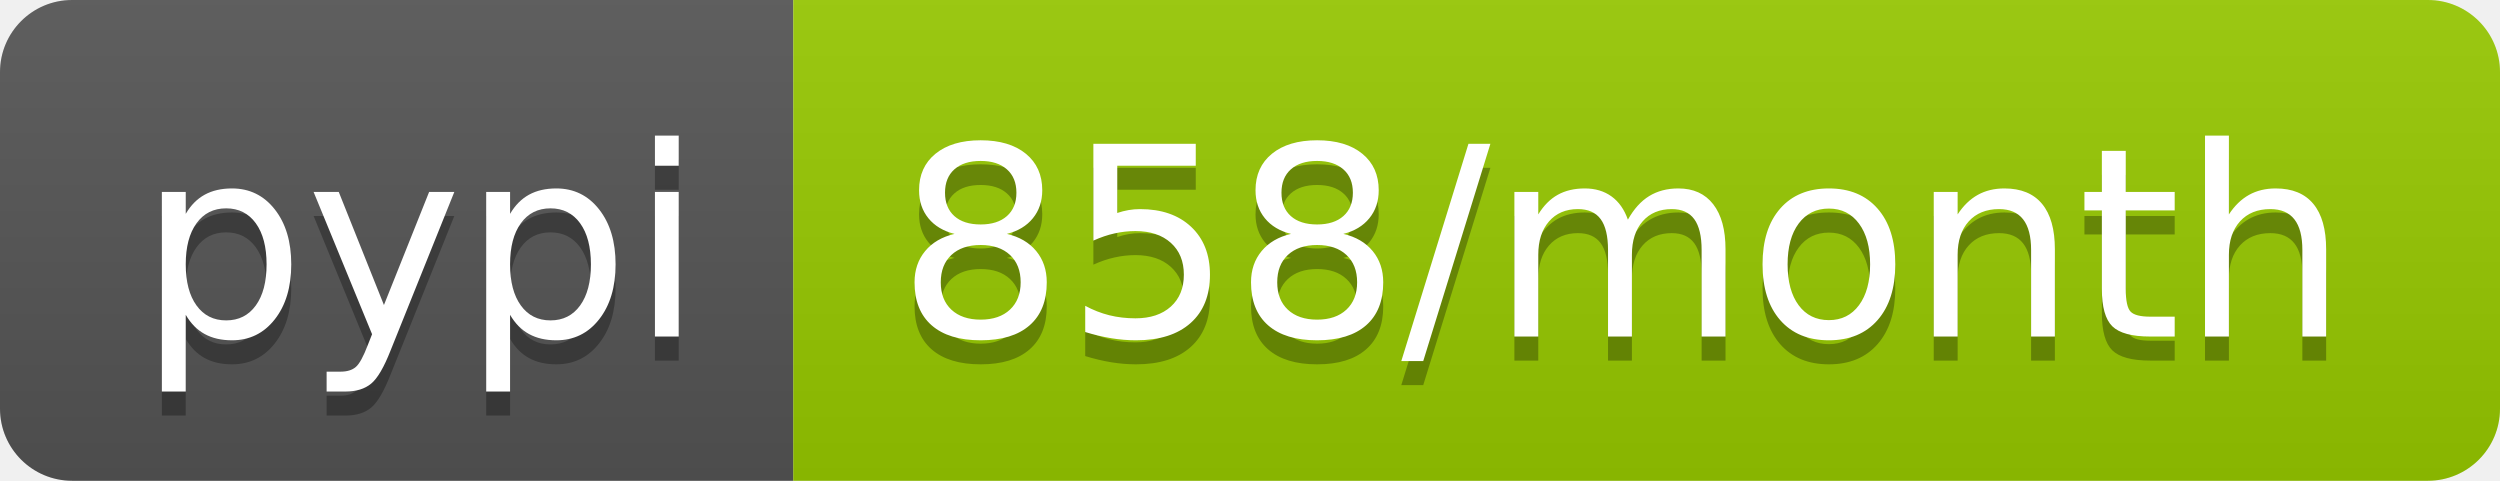
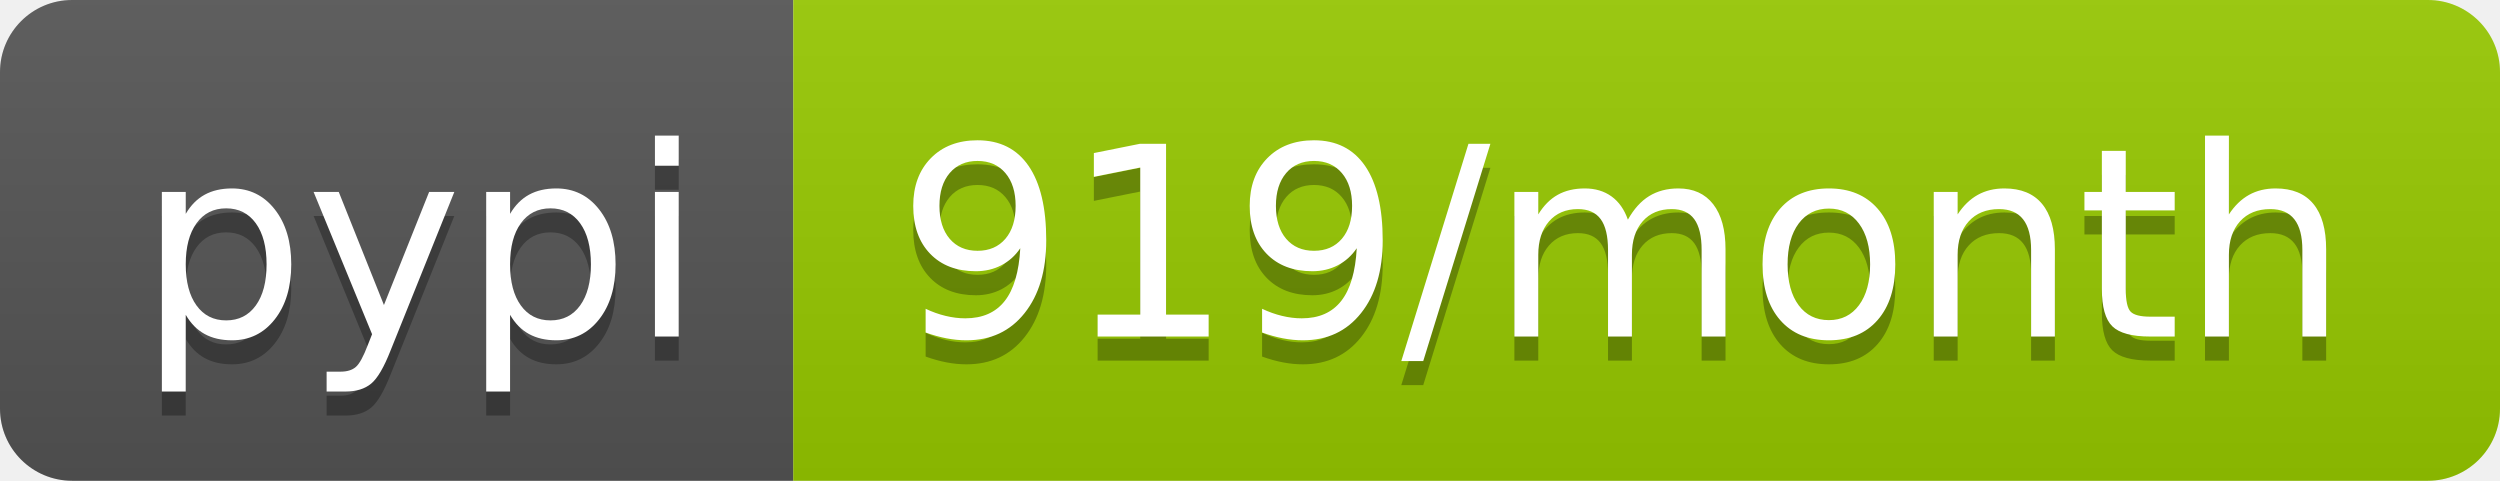
<svg xmlns="http://www.w3.org/2000/svg" width="104" height="20">
  <linearGradient id="b" x2="0" y2="100%">
    <stop offset="0" stop-color="#bbb" stop-opacity=".1" />
    <stop offset="1" stop-opacity=".1" />
  </linearGradient>
  <clipPath id="a">
    <rect width="104" height="20" rx="3" fill="#fff" />
  </clipPath>
  <g clip-path="url(#a)">
    <path fill="#555" d="M0 0h33v20H0z" />
    <path fill="#97ca00" d="M33 0h71v20H33z" />
    <path fill="url(#b)" d="M0 0h104v20H0z" />
  </g>
  <g fill="#fff" text-anchor="middle" font-family="DejaVu Sans,Verdana,Geneva,sans-serif" font-size="110">
    <text x="175" y="150" fill="#010101" fill-opacity=".3" transform="scale(.1)" textLength="230">pypi</text>
    <text x="175" y="140" transform="scale(.1)" textLength="230">pypi</text>
-     <text x="675" y="150" fill="#010101" fill-opacity=".3" transform="scale(.1)" textLength="610">858/month</text>
-     <text x="675" y="140" transform="scale(.1)" textLength="610">858/month</text>
+     <text x="675" y="150" fill="#010101" fill-opacity=".3" transform="scale(.1)" textLength="610">919/month</text>
+     <text x="675" y="140" transform="scale(.1)" textLength="610">919/month</text>
  </g>
</svg>
